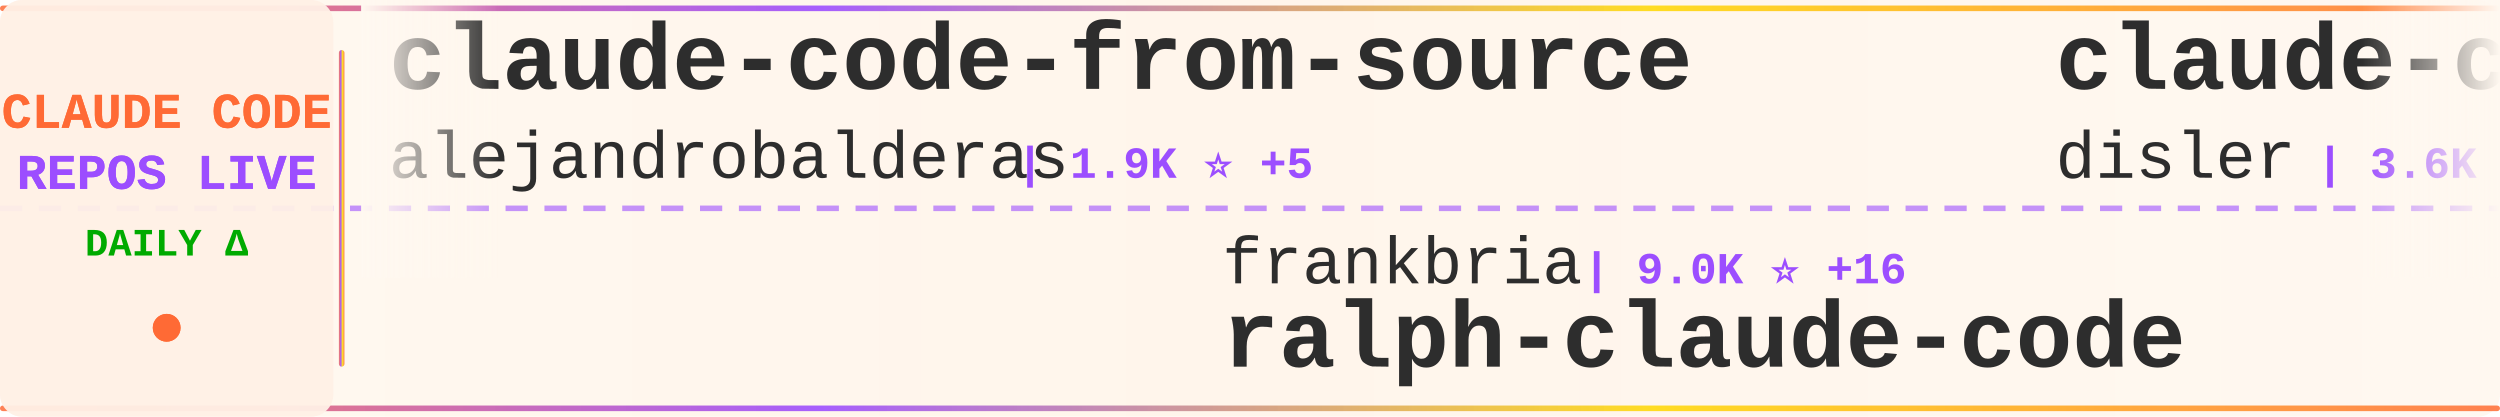
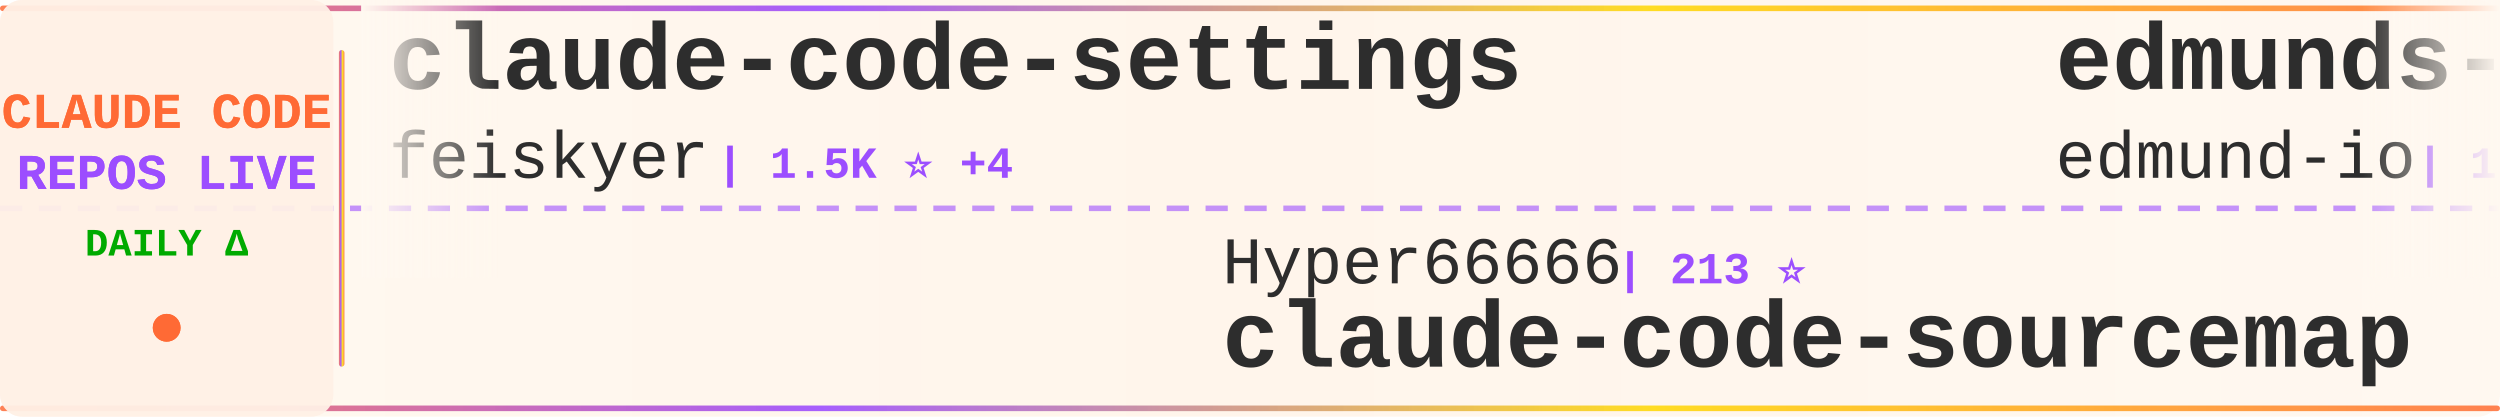
<svg xmlns="http://www.w3.org/2000/svg" width="900" height="150">
  <defs>
    <linearGradient id="tickerBg" x1="0%" y1="0%" x2="100%" y2="0%">
      <stop offset="0%" style="stop-color:#fff8f0;stop-opacity:0.98" />
      <stop offset="50%" style="stop-color:#fff5eb;stop-opacity:1" />
      <stop offset="100%" style="stop-color:#fff8f0;stop-opacity:0.98" />
    </linearGradient>
    <linearGradient id="borderGrad" x1="0%" y1="0%" x2="100%" y2="0%">
      <stop offset="0%" style="stop-color:#FF6B35;stop-opacity:0.85">
        <animate attributeName="stop-opacity" values="0.85;1;0.85" dur="2s" repeatCount="indefinite" />
      </stop>
      <stop offset="33%" style="stop-color:#9C4EFF;stop-opacity:0.9">
        <animate attributeName="stop-opacity" values="0.9;1;0.9" dur="2.2s" repeatCount="indefinite" />
      </stop>
      <stop offset="66%" style="stop-color:#FFD700;stop-opacity:0.85">
        <animate attributeName="stop-opacity" values="0.85;1;0.85" dur="1.8s" repeatCount="indefinite" />
      </stop>
      <stop offset="100%" style="stop-color:#FF6B35;stop-opacity:0.85">
        <animate attributeName="stop-opacity" values="0.85;1;0.85" dur="2s" repeatCount="indefinite" />
      </stop>
    </linearGradient>
    <filter id="textGlow">
      <feGaussianBlur stdDeviation="0.15" result="coloredBlur" />
      <feMerge>
        <feMergeNode in="coloredBlur" />
        <feMergeNode in="SourceGraphic" />
      </feMerge>
    </filter>
    <filter id="metricGlow">
      <feGaussianBlur stdDeviation="0.2" result="coloredBlur" />
      <feMerge>
        <feMergeNode in="coloredBlur" />
        <feMergeNode in="SourceGraphic" />
      </feMerge>
    </filter>
    <linearGradient id="leftFade" x1="0%" y1="0%" x2="100%" y2="0%">
      <stop offset="0%" style="stop-color:#fff8f0;stop-opacity:1" />
      <stop offset="100%" style="stop-color:#fff8f0;stop-opacity:0" />
    </linearGradient>
    <linearGradient id="rightFade" x1="0%" y1="0%" x2="100%" y2="0%">
      <stop offset="0%" style="stop-color:#fff8f0;stop-opacity:0" />
      <stop offset="100%" style="stop-color:#fff8f0;stop-opacity:1" />
    </linearGradient>
  </defs>
  <rect width="900" height="150" fill="url(#tickerBg)" rx="8" />
  <rect x="0" y="2" width="900" height="2" fill="url(#borderGrad)" rx="1" />
  <rect x="0" y="146" width="900" height="2" fill="url(#borderGrad)" rx="1" />
  <line x1="0" y1="75" x2="900" y2="75" stroke="#9C4EFF" stroke-width="2" stroke-dasharray="8 6" opacity="0.6" />
  <rect x="0" y="0" width="120" height="150" fill="#fff0e6" opacity="0.95" rx="8" />
  <text x="60" y="46" font-family="'Courier New', monospace" font-size="18" font-weight="bold" fill="#FF6B35" text-anchor="middle" filter="url(#textGlow)">
    CLAUDE CODE
  </text>
  <text x="60" y="68" font-family="'Courier New', monospace" font-size="18" font-weight="bold" fill="#9C4EFF" text-anchor="middle" filter="url(#textGlow)">
    REPOS LIVE
  </text>
  <text x="60" y="92" font-family="'Courier New', monospace" font-size="14" font-weight="bold" fill="#00aa00" text-anchor="middle">
    DAILY Δ
  </text>
  <circle cx="60" cy="118" r="5" fill="#FF6B35" filter="url(#metricGlow)">
    <animate attributeName="r" values="4;6;4" dur="1.5s" repeatCount="indefinite" />
    <animate attributeName="opacity" values="0.6;1;0.6" dur="1.5s" repeatCount="indefinite" />
  </circle>
  <rect x="122" y="18" width="2" height="114" fill="url(#borderGrad)" rx="1" />
  <clipPath id="tickerClip">
    <rect x="130" y="0" width="770" height="150" />
  </clipPath>
  <g clip-path="url(#tickerClip)">
    <g id="tickerItems">
      <animateTransform attributeName="transform" attributeType="XML" type="translate" from="0 0" to="-3000 0" dur="54s" repeatCount="indefinite" />
      <g transform="translate(0, 0)">
-         <text x="140" y="32" font-family="'Courier New', monospace" font-size="34" font-weight="bold" fill="#2d2d2d">claude-code-from-source</text>
-         <text x="140" y="64" font-family="'Courier New', monospace" font-size="24" font-weight="normal" fill="#2d2d2d" opacity="1.0">alejandrobalderas</text>
-         <text x="366" y="64" font-family="'Courier New', monospace" font-size="16" font-weight="bold" fill="#9C4EFF"> | 1.9K ⭐ +5</text>
+         <text x="140" y="32" font-family="'Courier New', monospace" font-size="34" font-weight="bold" fill="#2d2d2d">claude-code-settings</text>
+         <text x="140" y="64" font-family="'Courier New', monospace" font-size="24" font-weight="normal" fill="#2d2d2d" opacity="1.0">feiskyer</text>
+         <text x="258" y="64" font-family="'Courier New', monospace" font-size="16" font-weight="bold" fill="#9C4EFF"> | 1.5K ⭐ +4</text>
      </g>
      <g transform="translate(300, 0)">
-         <text x="140" y="102" font-family="'Courier New', monospace" font-size="24" font-weight="normal" fill="#2d2d2d" opacity="1.0">frankbria</text>
-         <text x="270" y="102" font-family="'Courier New', monospace" font-size="16" font-weight="bold" fill="#9C4EFF"> | 9.0K ⭐ +16</text>
-         <text x="140" y="132" font-family="'Courier New', monospace" font-size="34" font-weight="bold" fill="#2d2d2d">ralph-claude-code</text>
+         <text x="140" y="102" font-family="'Courier New', monospace" font-size="24" font-weight="normal" fill="#2d2d2d" opacity="1.0">Hyper66666</text>
+         <text x="282" y="102" font-family="'Courier New', monospace" font-size="16" font-weight="bold" fill="#9C4EFF"> | 213 ⭐</text>
+         <text x="140" y="132" font-family="'Courier New', monospace" font-size="34" font-weight="bold" fill="#2d2d2d">claude-code-sourcemap</text>
      </g>
      <g transform="translate(600, 0)">
-         <text x="140" y="32" font-family="'Courier New', monospace" font-size="34" font-weight="bold" fill="#2d2d2d">claude-code-hooks-master...</text>
-         <text x="140" y="64" font-family="'Courier New', monospace" font-size="24" font-weight="normal" fill="#2d2d2d" opacity="1.0">disler</text>
-         <text x="234" y="64" font-family="'Courier New', monospace" font-size="16" font-weight="bold" fill="#9C4EFF"> | 3.6K ⭐ +5</text>
+         <text x="140" y="32" font-family="'Courier New', monospace" font-size="34" font-weight="bold" fill="#2d2d2d">edmunds-claude-code</text>
+         <text x="140" y="64" font-family="'Courier New', monospace" font-size="24" font-weight="normal" fill="#2d2d2d" opacity="1.0">edmund-io</text>
+         <text x="270" y="64" font-family="'Courier New', monospace" font-size="16" font-weight="bold" fill="#9C4EFF"> | 1.4K ⭐</text>
      </g>
      <g transform="translate(900, 0)">
-         <text x="140" y="102" font-family="'Courier New', monospace" font-size="24" font-weight="normal" fill="#2d2d2d" opacity="1.0">shareAI-lab</text>
-         <text x="294" y="102" font-family="'Courier New', monospace" font-size="16" font-weight="bold" fill="#9C4EFF"> | 58.6K ⭐ +304</text>
-         <text x="140" y="132" font-family="'Courier New', monospace" font-size="34" font-weight="bold" fill="#2d2d2d">learn-claude-code</text>
+         <text x="140" y="102" font-family="'Courier New', monospace" font-size="24" font-weight="normal" fill="#2d2d2d" opacity="1.0">1rgs</text>
+         <text x="210" y="102" font-family="'Courier New', monospace" font-size="16" font-weight="bold" fill="#9C4EFF"> | 3.5K ⭐ +5</text>
+         <text x="140" y="132" font-family="'Courier New', monospace" font-size="34" font-weight="bold" fill="#2d2d2d">claude-code-proxy</text>
      </g>
      <g transform="translate(1200, 0)">
-         <text x="140" y="32" font-family="'Courier New', monospace" font-size="34" font-weight="bold" fill="#2d2d2d">claude-code-source</text>
-         <text x="140" y="64" font-family="'Courier New', monospace" font-size="24" font-weight="normal" fill="#2d2d2d" opacity="1.0">JrCx7scC</text>
-         <text x="258" y="64" font-family="'Courier New', monospace" font-size="16" font-weight="bold" fill="#9C4EFF"> | 366 ⭐</text>
+         <text x="140" y="32" font-family="'Courier New', monospace" font-size="34" font-weight="bold" fill="#2d2d2d">claude-code-spec-workflo...</text>
+         <text x="140" y="64" font-family="'Courier New', monospace" font-size="24" font-weight="normal" fill="#2d2d2d" opacity="1.0">Pimzino</text>
+         <text x="246" y="64" font-family="'Courier New', monospace" font-size="16" font-weight="bold" fill="#9C4EFF"> | 3.7K ⭐ +3</text>
      </g>
      <g transform="translate(1500, 0)">
        <text x="140" y="102" font-family="'Courier New', monospace" font-size="24" font-weight="normal" fill="#2d2d2d" opacity="1.0">chauncygu</text>
-         <text x="270" y="102" font-family="'Courier New', monospace" font-size="16" font-weight="bold" fill="#9C4EFF"> | 2.4K ⭐ +7</text>
+         <text x="270" y="102" font-family="'Courier New', monospace" font-size="16" font-weight="bold" fill="#9C4EFF"> | 2.4K ⭐ +6</text>
        <text x="140" y="132" font-family="'Courier New', monospace" font-size="34" font-weight="bold" fill="#2d2d2d">collection-claude-code-s...</text>
      </g>
      <g transform="translate(1800, 0)">
-         <text x="140" y="32" font-family="'Courier New', monospace" font-size="34" font-weight="bold" fill="#2d2d2d">claude-code-base-action</text>
-         <text x="140" y="64" font-family="'Courier New', monospace" font-size="24" font-weight="normal" fill="#2d2d2d" opacity="1.0">anthropics</text>
-         <text x="282" y="64" font-family="'Courier New', monospace" font-size="16" font-weight="bold" fill="#9C4EFF"> | 809 ⭐ +3</text>
+         <text x="140" y="32" font-family="'Courier New', monospace" font-size="34" font-weight="bold" fill="#2d2d2d">ClaudeCodeAgents</text>
+         <text x="140" y="64" font-family="'Courier New', monospace" font-size="24" font-weight="normal" fill="#2d2d2d" opacity="1.0">darcyegb</text>
+         <text x="258" y="64" font-family="'Courier New', monospace" font-size="16" font-weight="bold" fill="#9C4EFF"> | 684 ⭐ +1</text>
      </g>
      <g transform="translate(2100, 0)">
-         <text x="140" y="102" font-family="'Courier New', monospace" font-size="24" font-weight="normal" fill="#2d2d2d" opacity="1.0">Yuyz0112</text>
-         <text x="258" y="102" font-family="'Courier New', monospace" font-size="16" font-weight="bold" fill="#9C4EFF"> | 2.4K ⭐</text>
-         <text x="140" y="132" font-family="'Courier New', monospace" font-size="34" font-weight="bold" fill="#2d2d2d">claude-code-reverse</text>
+         <text x="140" y="102" font-family="'Courier New', monospace" font-size="24" font-weight="normal" fill="#2d2d2d" opacity="1.0">forrestchang</text>
+         <text x="306" y="102" font-family="'Courier New', monospace" font-size="16" font-weight="bold" fill="#9C4EFF"> | 117.5K ⭐ +2.4K</text>
+         <text x="140" y="132" font-family="'Courier New', monospace" font-size="34" font-weight="bold" fill="#2d2d2d">andrej-karpathy-skills</text>
      </g>
      <g transform="translate(2400, 0)">
-         <text x="140" y="32" font-family="'Courier New', monospace" font-size="34" font-weight="bold" fill="#2d2d2d">claude-code-proxy</text>
-         <text x="140" y="64" font-family="'Courier New', monospace" font-size="24" font-weight="normal" fill="#2d2d2d" opacity="1.0">fuergaosi233</text>
-         <text x="306" y="64" font-family="'Courier New', monospace" font-size="16" font-weight="bold" fill="#9C4EFF"> | 2.6K ⭐ +4</text>
+         <text x="140" y="32" font-family="'Courier New', monospace" font-size="34" font-weight="bold" fill="#2d2d2d">claude-code-templates</text>
+         <text x="140" y="64" font-family="'Courier New', monospace" font-size="24" font-weight="normal" fill="#2d2d2d" opacity="1.0">davila7</text>
+         <text x="246" y="64" font-family="'Courier New', monospace" font-size="16" font-weight="bold" fill="#9C4EFF"> | 26.9K ⭐ +112</text>
      </g>
      <g transform="translate(2700, 0)">
-         <text x="140" y="102" font-family="'Courier New', monospace" font-size="24" font-weight="normal" fill="#2d2d2d" opacity="1.0">wanshuiyin</text>
-         <text x="282" y="102" font-family="'Courier New', monospace" font-size="16" font-weight="bold" fill="#9C4EFF"> | 8.2K ⭐ +100</text>
-         <text x="140" y="132" font-family="'Courier New', monospace" font-size="34" font-weight="bold" fill="#2d2d2d">Auto-claude-code-researc...</text>
+         <text x="140" y="102" font-family="'Courier New', monospace" font-size="24" font-weight="normal" fill="#2d2d2d" opacity="1.0">repowise-dev</text>
+         <text x="306" y="102" font-family="'Courier New', monospace" font-size="16" font-weight="bold" fill="#9C4EFF"> | 994 ⭐</text>
+         <text x="140" y="132" font-family="'Courier New', monospace" font-size="34" font-weight="bold" fill="#2d2d2d">claude-code-prompts</text>
      </g>
      <g transform="translate(3000, 0)">
-         <text x="140" y="32" font-family="'Courier New', monospace" font-size="34" font-weight="bold" fill="#2d2d2d">claude-code-from-source</text>
-         <text x="140" y="64" font-family="'Courier New', monospace" font-size="24" font-weight="normal" fill="#2d2d2d" opacity="1.0">alejandrobalderas</text>
-         <text x="366" y="64" font-family="'Courier New', monospace" font-size="16" font-weight="bold" fill="#9C4EFF"> | 1.9K ⭐ +5</text>
+         <text x="140" y="32" font-family="'Courier New', monospace" font-size="34" font-weight="bold" fill="#2d2d2d">claude-code-settings</text>
+         <text x="140" y="64" font-family="'Courier New', monospace" font-size="24" font-weight="normal" fill="#2d2d2d" opacity="1.0">feiskyer</text>
+         <text x="258" y="64" font-family="'Courier New', monospace" font-size="16" font-weight="bold" fill="#9C4EFF"> | 1.5K ⭐ +4</text>
      </g>
      <g transform="translate(3300, 0)">
-         <text x="140" y="102" font-family="'Courier New', monospace" font-size="24" font-weight="normal" fill="#2d2d2d" opacity="1.0">frankbria</text>
-         <text x="270" y="102" font-family="'Courier New', monospace" font-size="16" font-weight="bold" fill="#9C4EFF"> | 9.0K ⭐ +16</text>
-         <text x="140" y="132" font-family="'Courier New', monospace" font-size="34" font-weight="bold" fill="#2d2d2d">ralph-claude-code</text>
+         <text x="140" y="102" font-family="'Courier New', monospace" font-size="24" font-weight="normal" fill="#2d2d2d" opacity="1.0">Hyper66666</text>
+         <text x="282" y="102" font-family="'Courier New', monospace" font-size="16" font-weight="bold" fill="#9C4EFF"> | 213 ⭐</text>
+         <text x="140" y="132" font-family="'Courier New', monospace" font-size="34" font-weight="bold" fill="#2d2d2d">claude-code-sourcemap</text>
      </g>
      <g transform="translate(3600, 0)">
-         <text x="140" y="32" font-family="'Courier New', monospace" font-size="34" font-weight="bold" fill="#2d2d2d">claude-code-hooks-master...</text>
-         <text x="140" y="64" font-family="'Courier New', monospace" font-size="24" font-weight="normal" fill="#2d2d2d" opacity="1.0">disler</text>
-         <text x="234" y="64" font-family="'Courier New', monospace" font-size="16" font-weight="bold" fill="#9C4EFF"> | 3.6K ⭐ +5</text>
+         <text x="140" y="32" font-family="'Courier New', monospace" font-size="34" font-weight="bold" fill="#2d2d2d">edmunds-claude-code</text>
+         <text x="140" y="64" font-family="'Courier New', monospace" font-size="24" font-weight="normal" fill="#2d2d2d" opacity="1.0">edmund-io</text>
+         <text x="270" y="64" font-family="'Courier New', monospace" font-size="16" font-weight="bold" fill="#9C4EFF"> | 1.4K ⭐</text>
      </g>
      <g transform="translate(3900, 0)">
-         <text x="140" y="102" font-family="'Courier New', monospace" font-size="24" font-weight="normal" fill="#2d2d2d" opacity="1.0">shareAI-lab</text>
-         <text x="294" y="102" font-family="'Courier New', monospace" font-size="16" font-weight="bold" fill="#9C4EFF"> | 58.6K ⭐ +304</text>
-         <text x="140" y="132" font-family="'Courier New', monospace" font-size="34" font-weight="bold" fill="#2d2d2d">learn-claude-code</text>
+         <text x="140" y="102" font-family="'Courier New', monospace" font-size="24" font-weight="normal" fill="#2d2d2d" opacity="1.0">1rgs</text>
+         <text x="210" y="102" font-family="'Courier New', monospace" font-size="16" font-weight="bold" fill="#9C4EFF"> | 3.5K ⭐ +5</text>
+         <text x="140" y="132" font-family="'Courier New', monospace" font-size="34" font-weight="bold" fill="#2d2d2d">claude-code-proxy</text>
      </g>
    </g>
  </g>
  <rect x="130" y="0" width="50" height="100" fill="url(#leftFade)" />
  <rect x="850" y="0" width="50" height="100" fill="url(#rightFade)" />
</svg>
